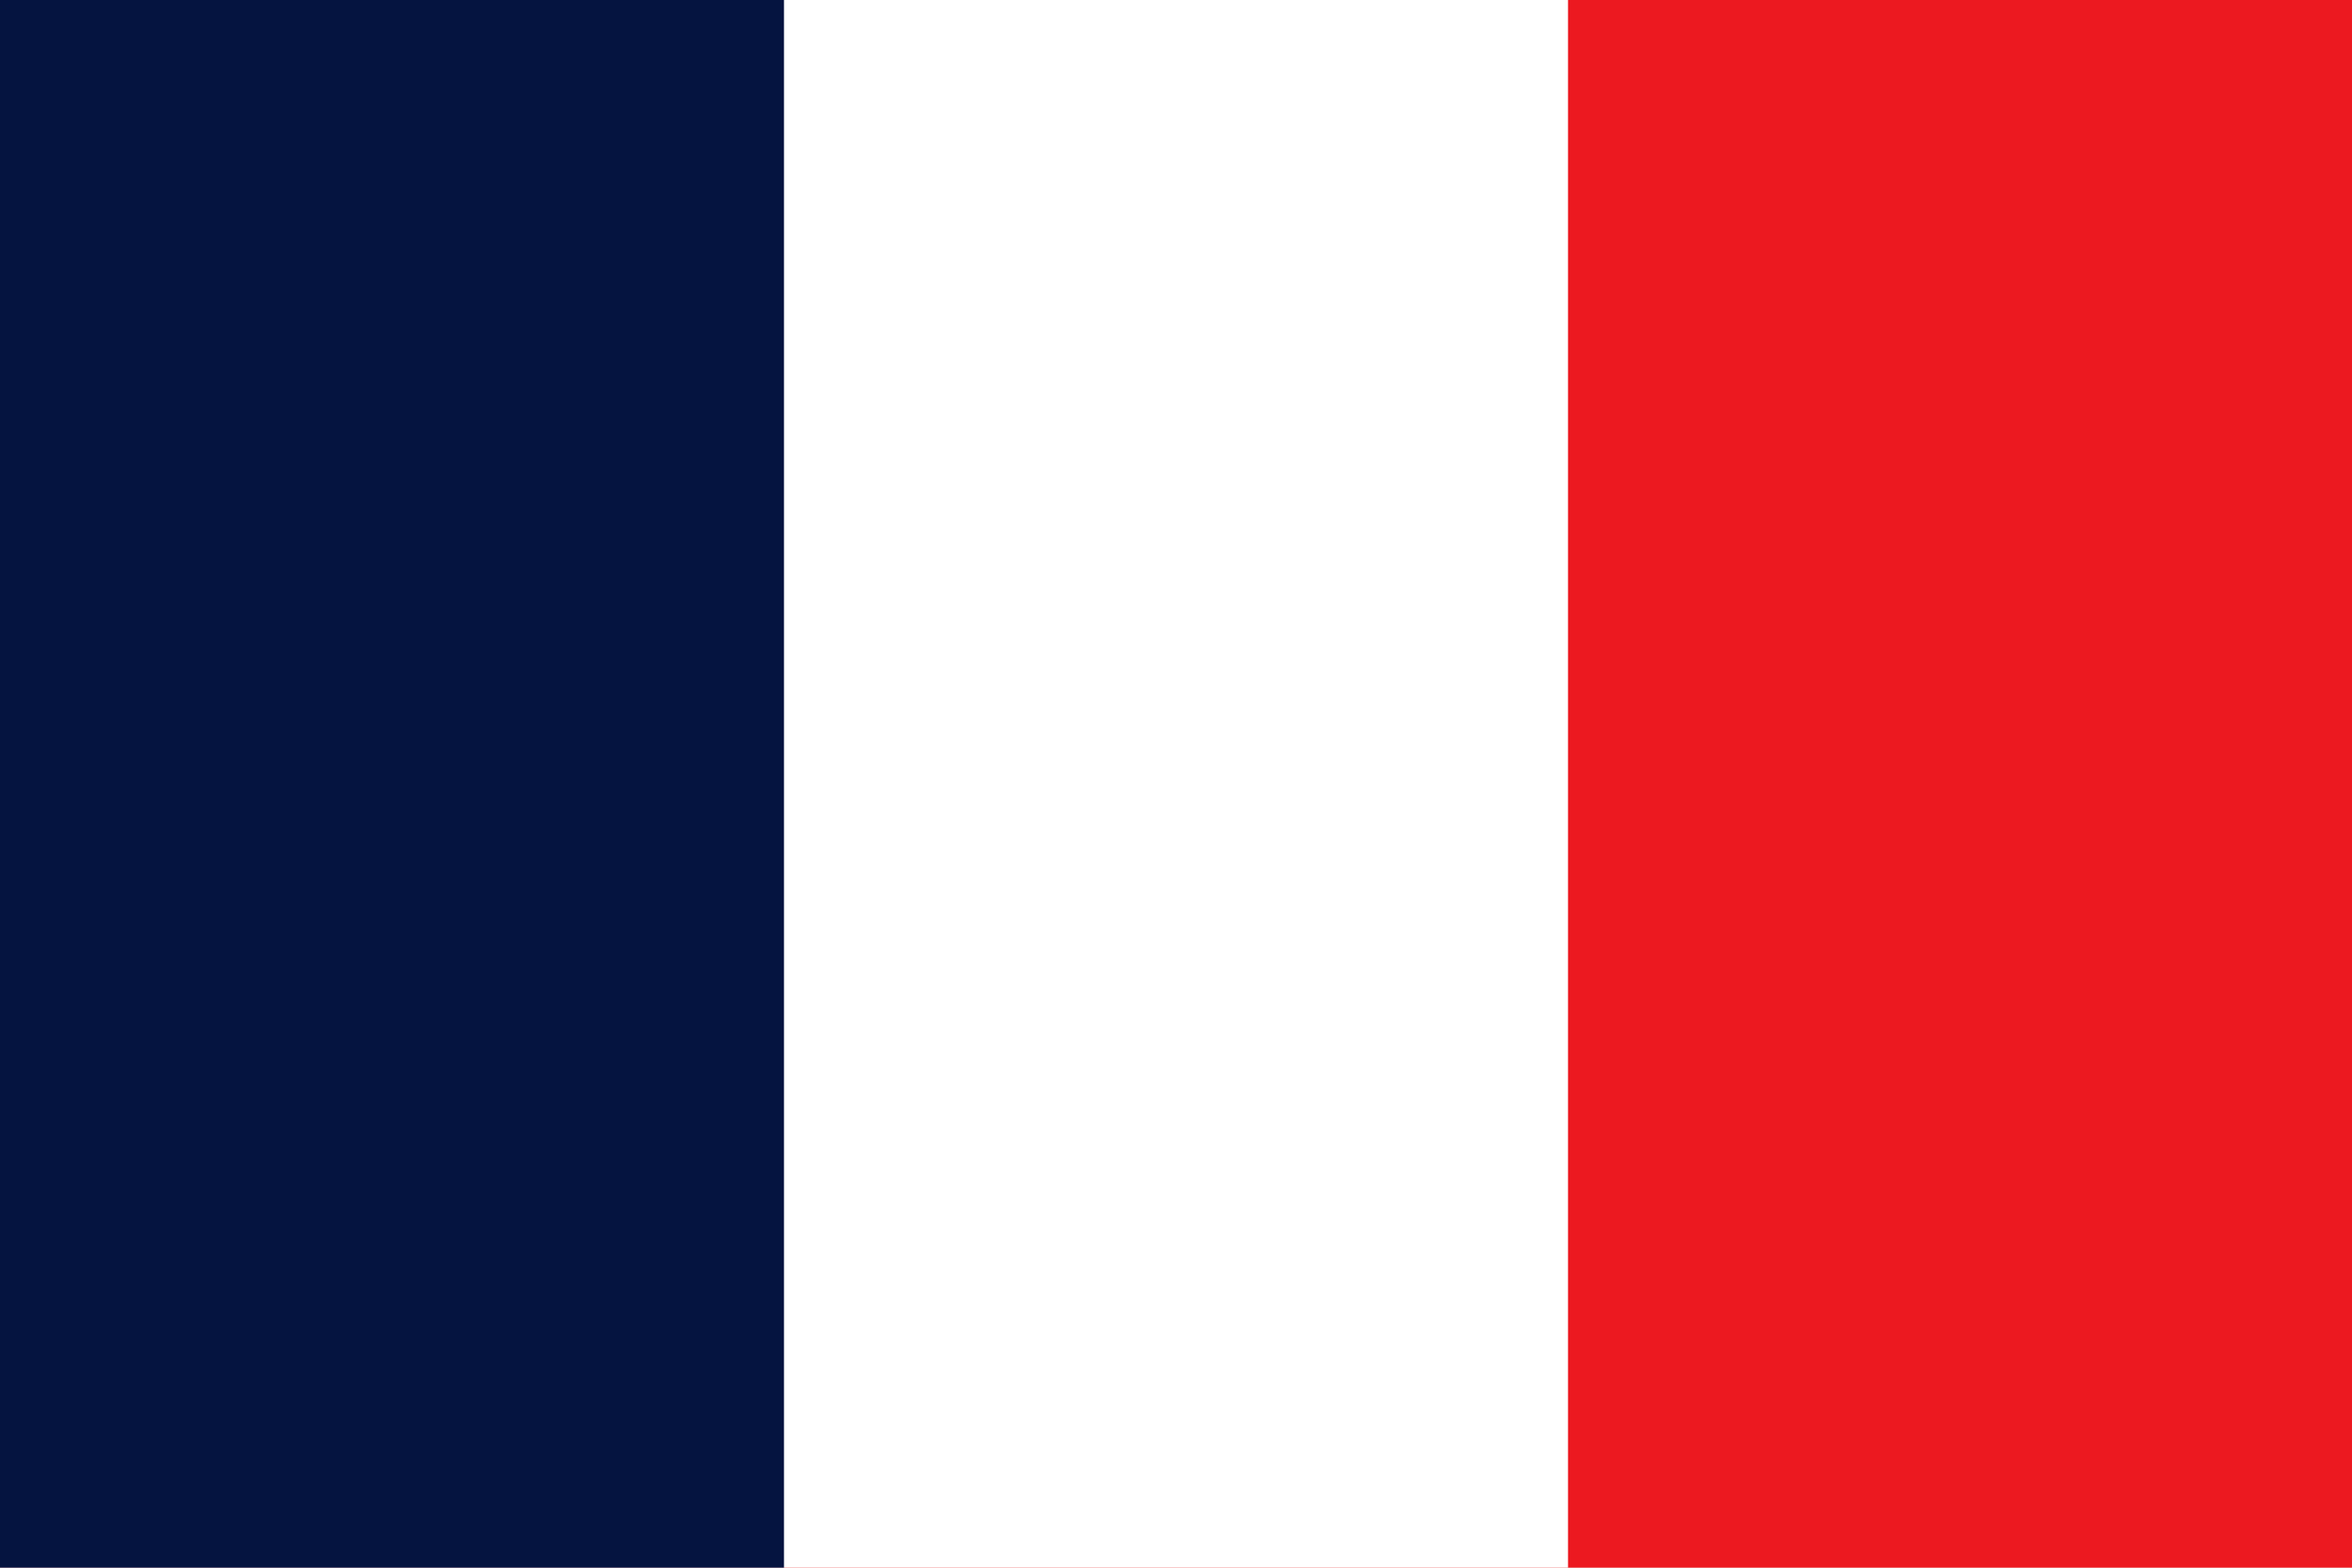
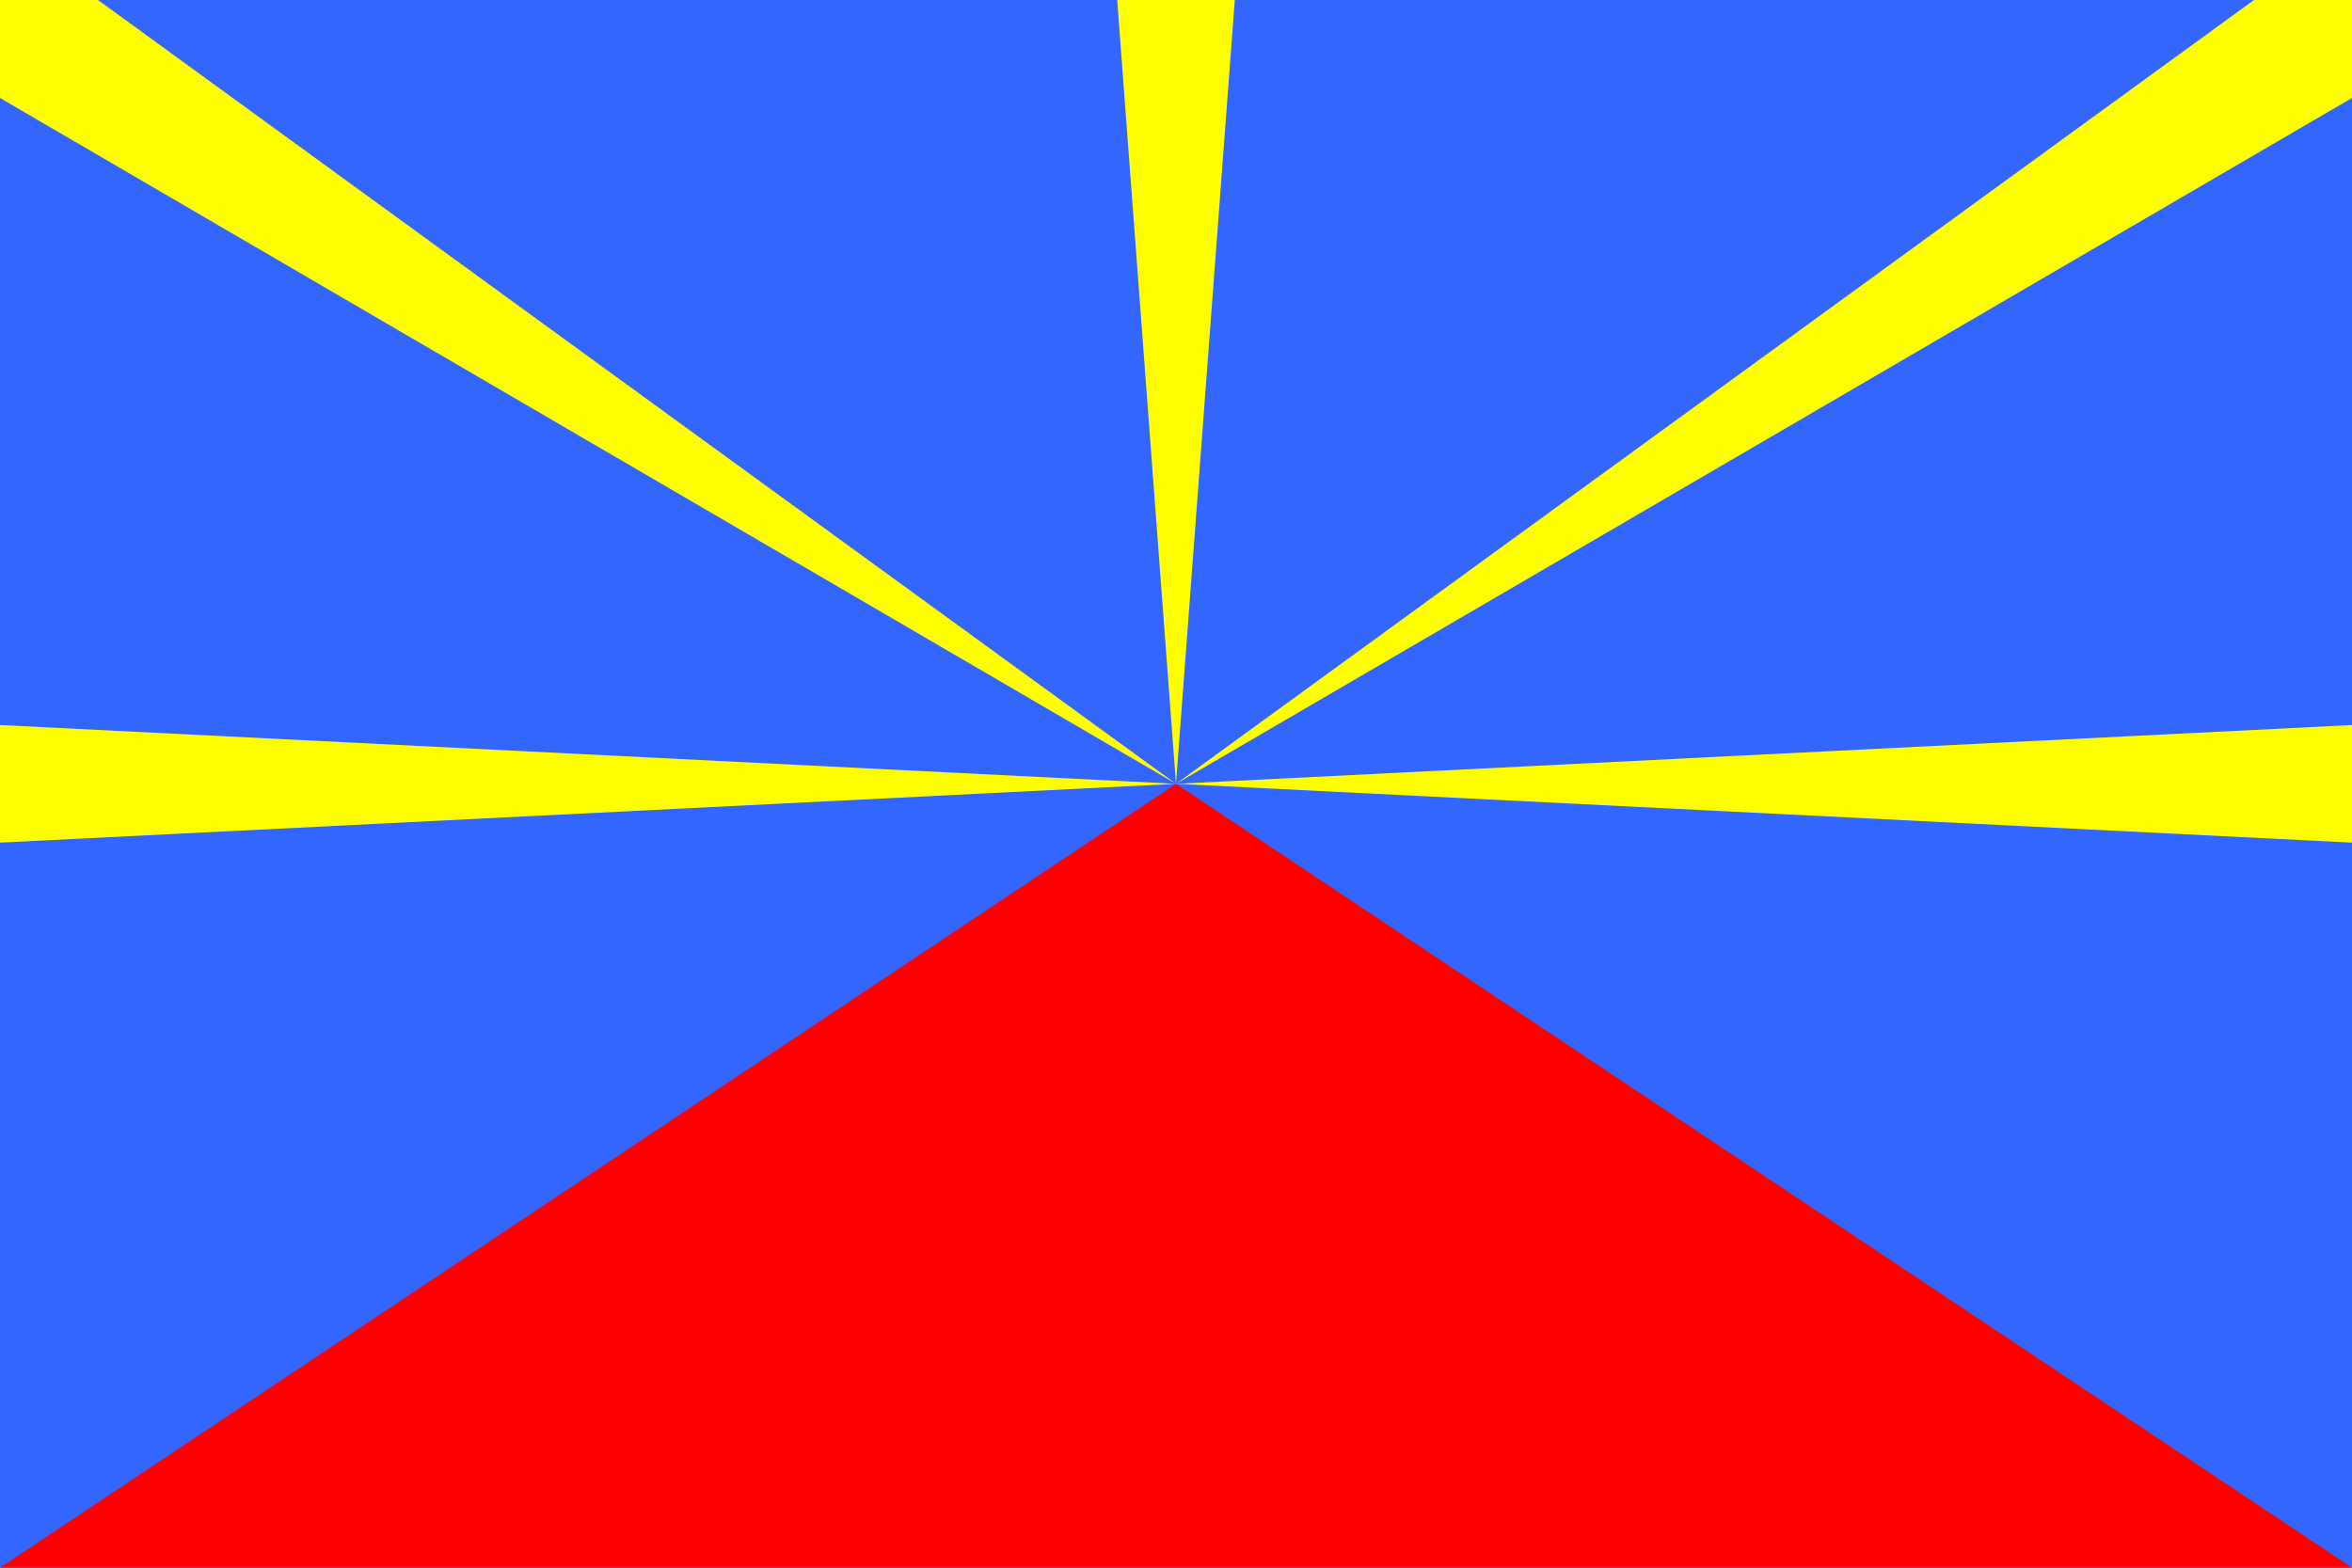
- <svg xmlns="http://www.w3.org/2000/svg" viewBox="0 0 3 2">
-   <path fill="#EC1920" d="M0 0h3v2H0z" />
-   <path fill="#fff" d="M0 0h2v2H0z" />
-   <path fill="#051440" d="M0 0h1v2H0z" />
+ <svg xmlns="http://www.w3.org/2000/svg" width="900" height="600" viewBox="0 0 120 80">
+   <path d="M0,0H120V80H0z" fill="#36f" />
+   <path d="M60,40 0,80H120z" fill="#f00" />
+   <g fill="#ff0">
+     <path d="M0,37v6L120,37v6z" />
+     <path d="M60,40 0,5V0H5zL115,0h5V5z" />
+     <path d="M60,40 57,0h6z" />
+   </g>
</svg>
